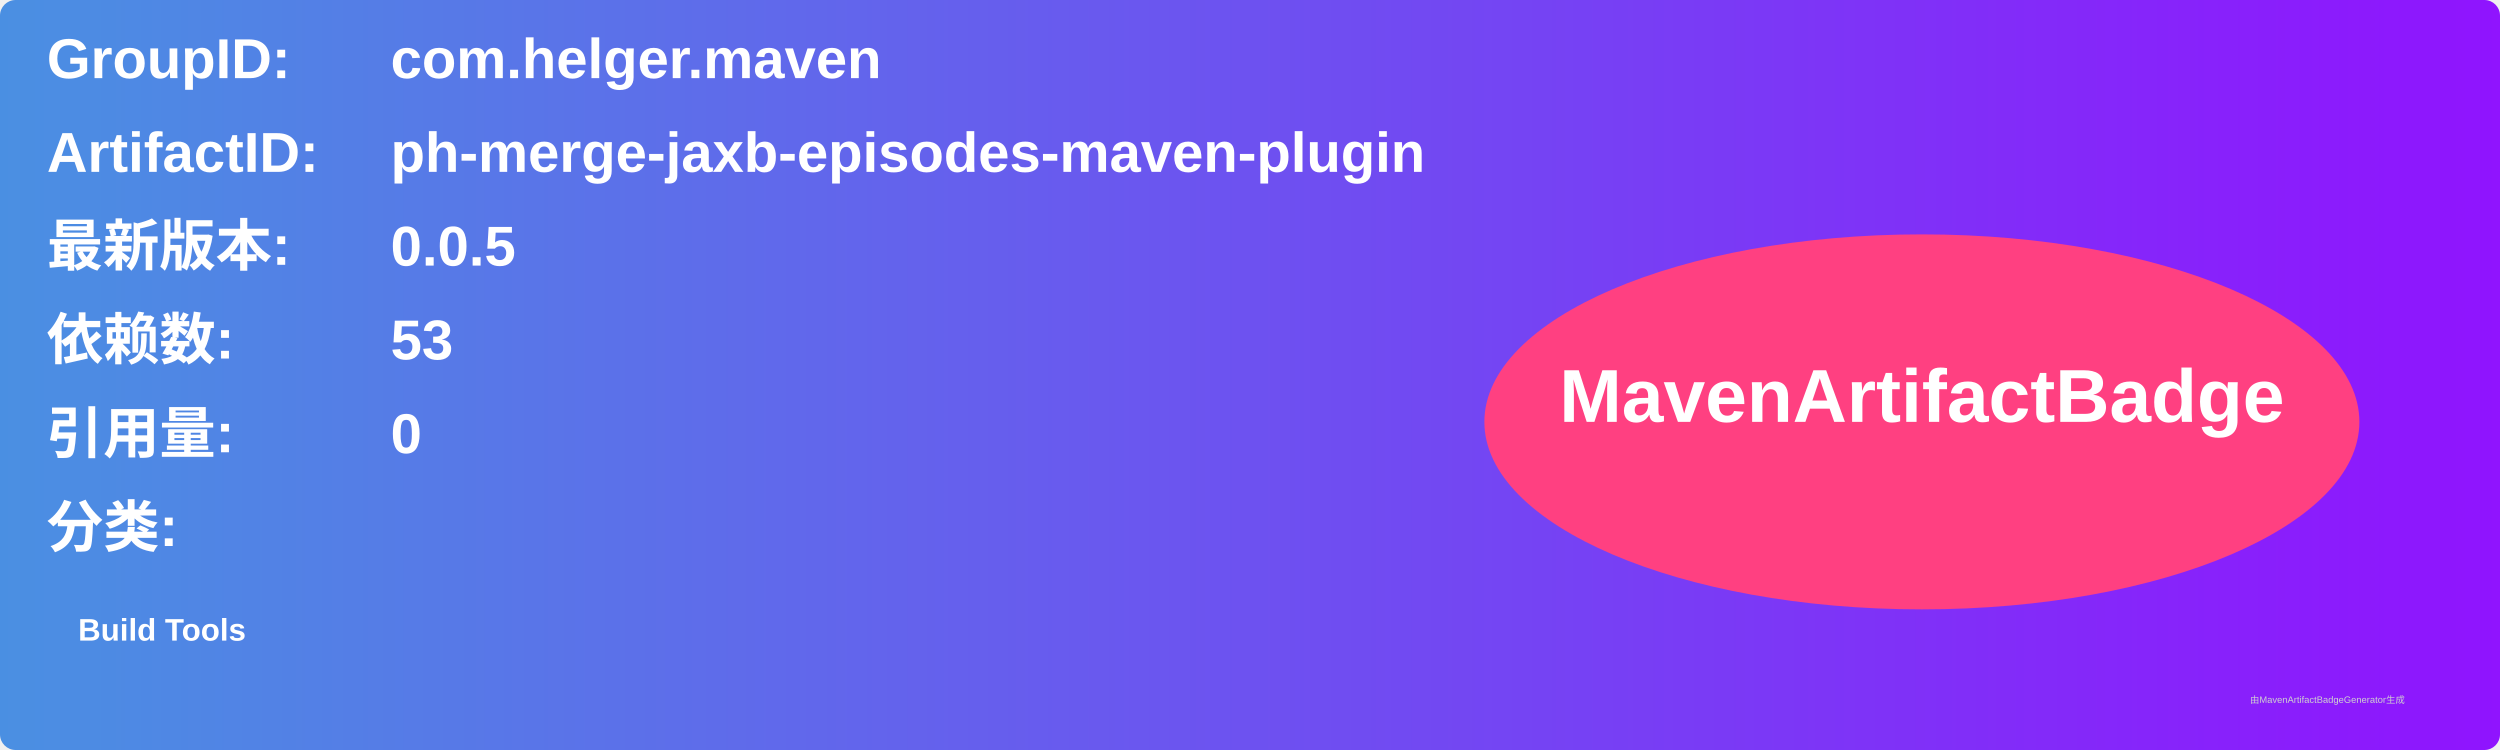
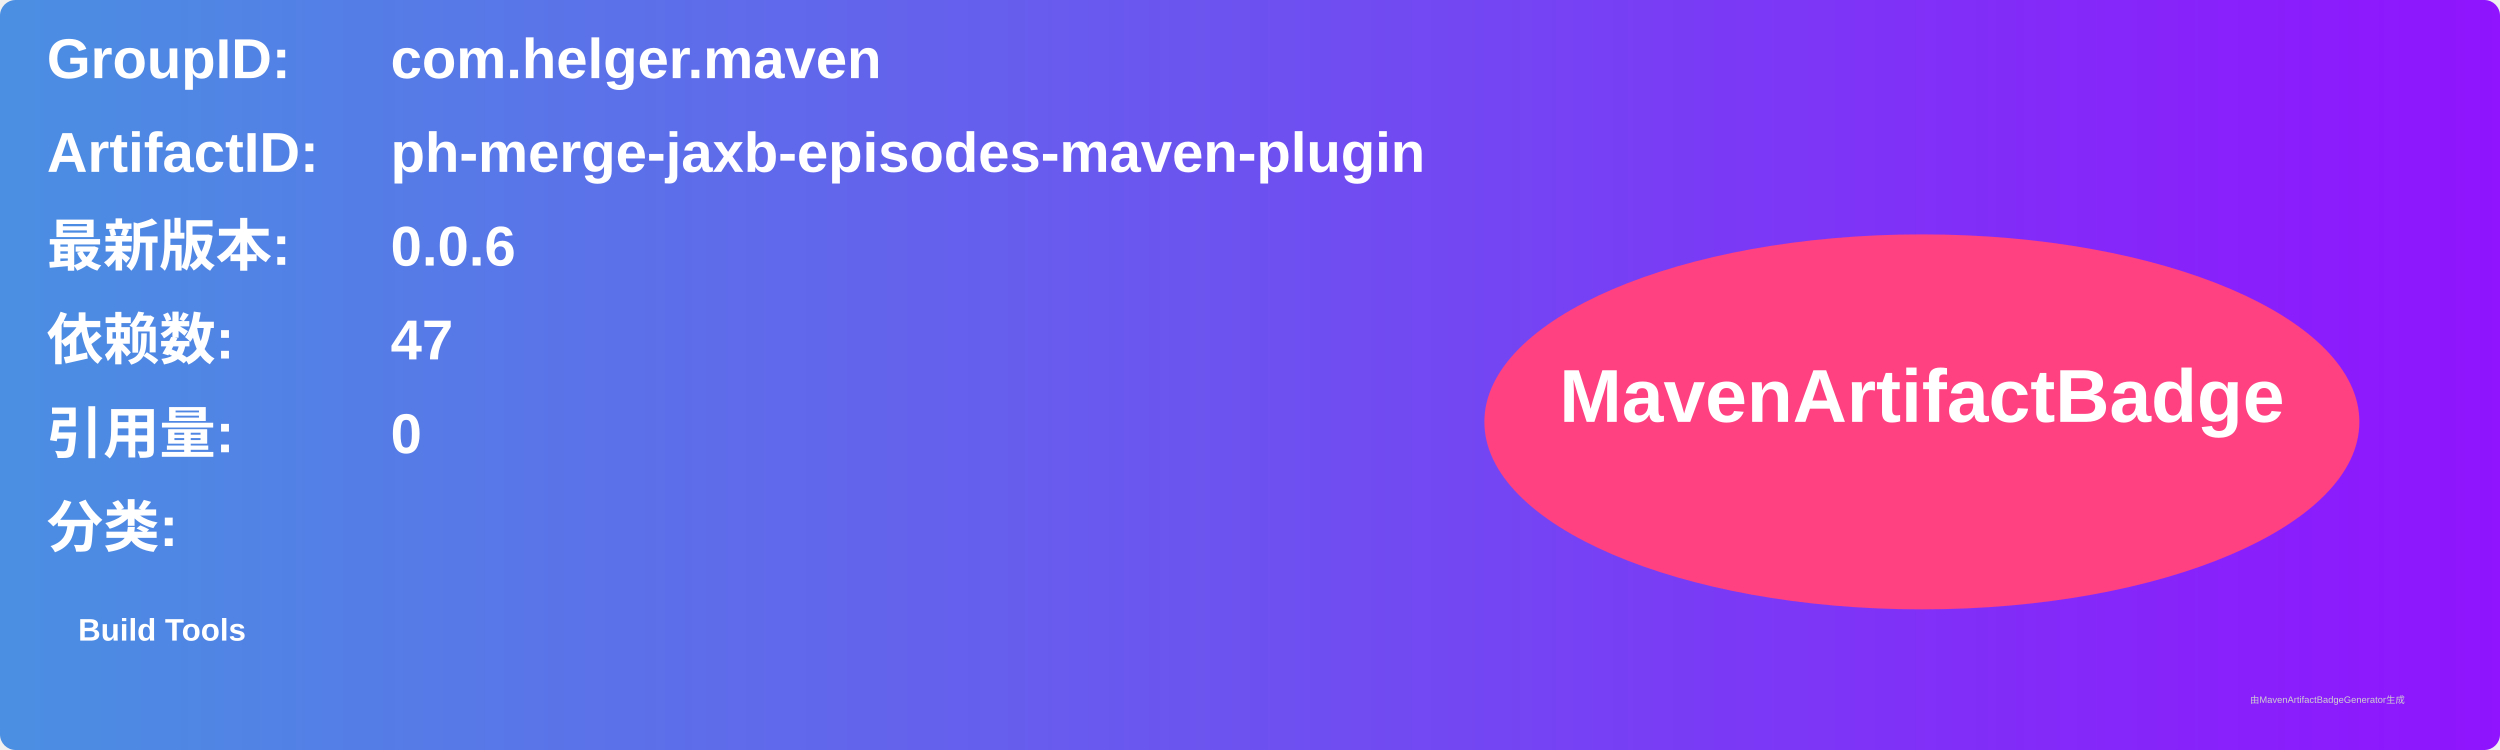
<svg xmlns="http://www.w3.org/2000/svg" width="800" height="240" viewBox="0 0 800 240">
  <linearGradient id="grad" x1="0%" y1="0%" x2="100%" y2="0%">
    <stop offset="0%" stop-color="#4a90e2" />
    <stop offset="100%" stop-color="#9013fe" />
  </linearGradient>
  <rect width="100%" height="100%" rx="5" ry="5" fill="url(#grad)" />
  <g transform="translate(15, 15)">
    <text x="0" y="10" font-family="Arial" font-size="18" fill="white" font-weight="bold" width="260">GroupID:</text>
    <text x="110" y="10" font-family="Arial" font-size="18" fill="white" font-weight="bold" width="460">com.helger.maven</text>
    <text x="0" y="40" font-family="Arial" font-size="18" fill="white" font-weight="bold" width="260">ArtifactID:</text>
    <text x="110" y="40" font-family="Arial" font-size="18" fill="white" font-weight="bold" width="460">ph-merge-jaxb-episodes-maven-plugin</text>
    <text x="0" y="70" font-family="Arial" font-size="18" fill="white" font-weight="bold">最新版本:</text>
    <text x="110" y="70" font-family="Arial" font-size="18" fill="white" font-weight="bold">
-       <tspan font-weight="bold">0.0.5</tspan>
+       <tspan font-weight="bold">0.0.6</tspan>
    </text>
    <text x="0" y="100" font-family="Arial" font-size="18" fill="white" font-weight="bold">依赖数: </text>
    <text x="110" y="100" font-family="Arial" font-size="18" fill="white">
-       <tspan font-weight="bold">53</tspan>
+       <tspan font-weight="bold">47</tspan>
    </text>
    <text x="0" y="130" font-family="Arial" font-size="18" fill="white" font-weight="bold">引用量: </text>
    <text x="110" y="130" font-family="Arial" font-size="18" fill="white">
      <tspan font-weight="bold">0</tspan>
    </text>
    <text x="0" y="160" font-family="Arial" font-size="18" fill="white" font-weight="bold">分类:</text>
    <text x="10" y="190" font-family="Arial" font-size="10" fill="white">
      <tspan font-weight="bold">Build Tools</tspan>
    </text>
    <ellipse cx="600" cy="120" rx="140" ry="60" fill="#ff4081" />
    <text x="600" y="120" text-anchor="middle" font-family="Arial" font-size="24" fill="white" font-weight="bold">MavenArtifactBadge</text>
  </g>
  <text x="720" y="225" font-family="Arial" font-size="3" fill="#d0d0d0">由MavenArtifactBadgeGenerator生成</text>
</svg>
